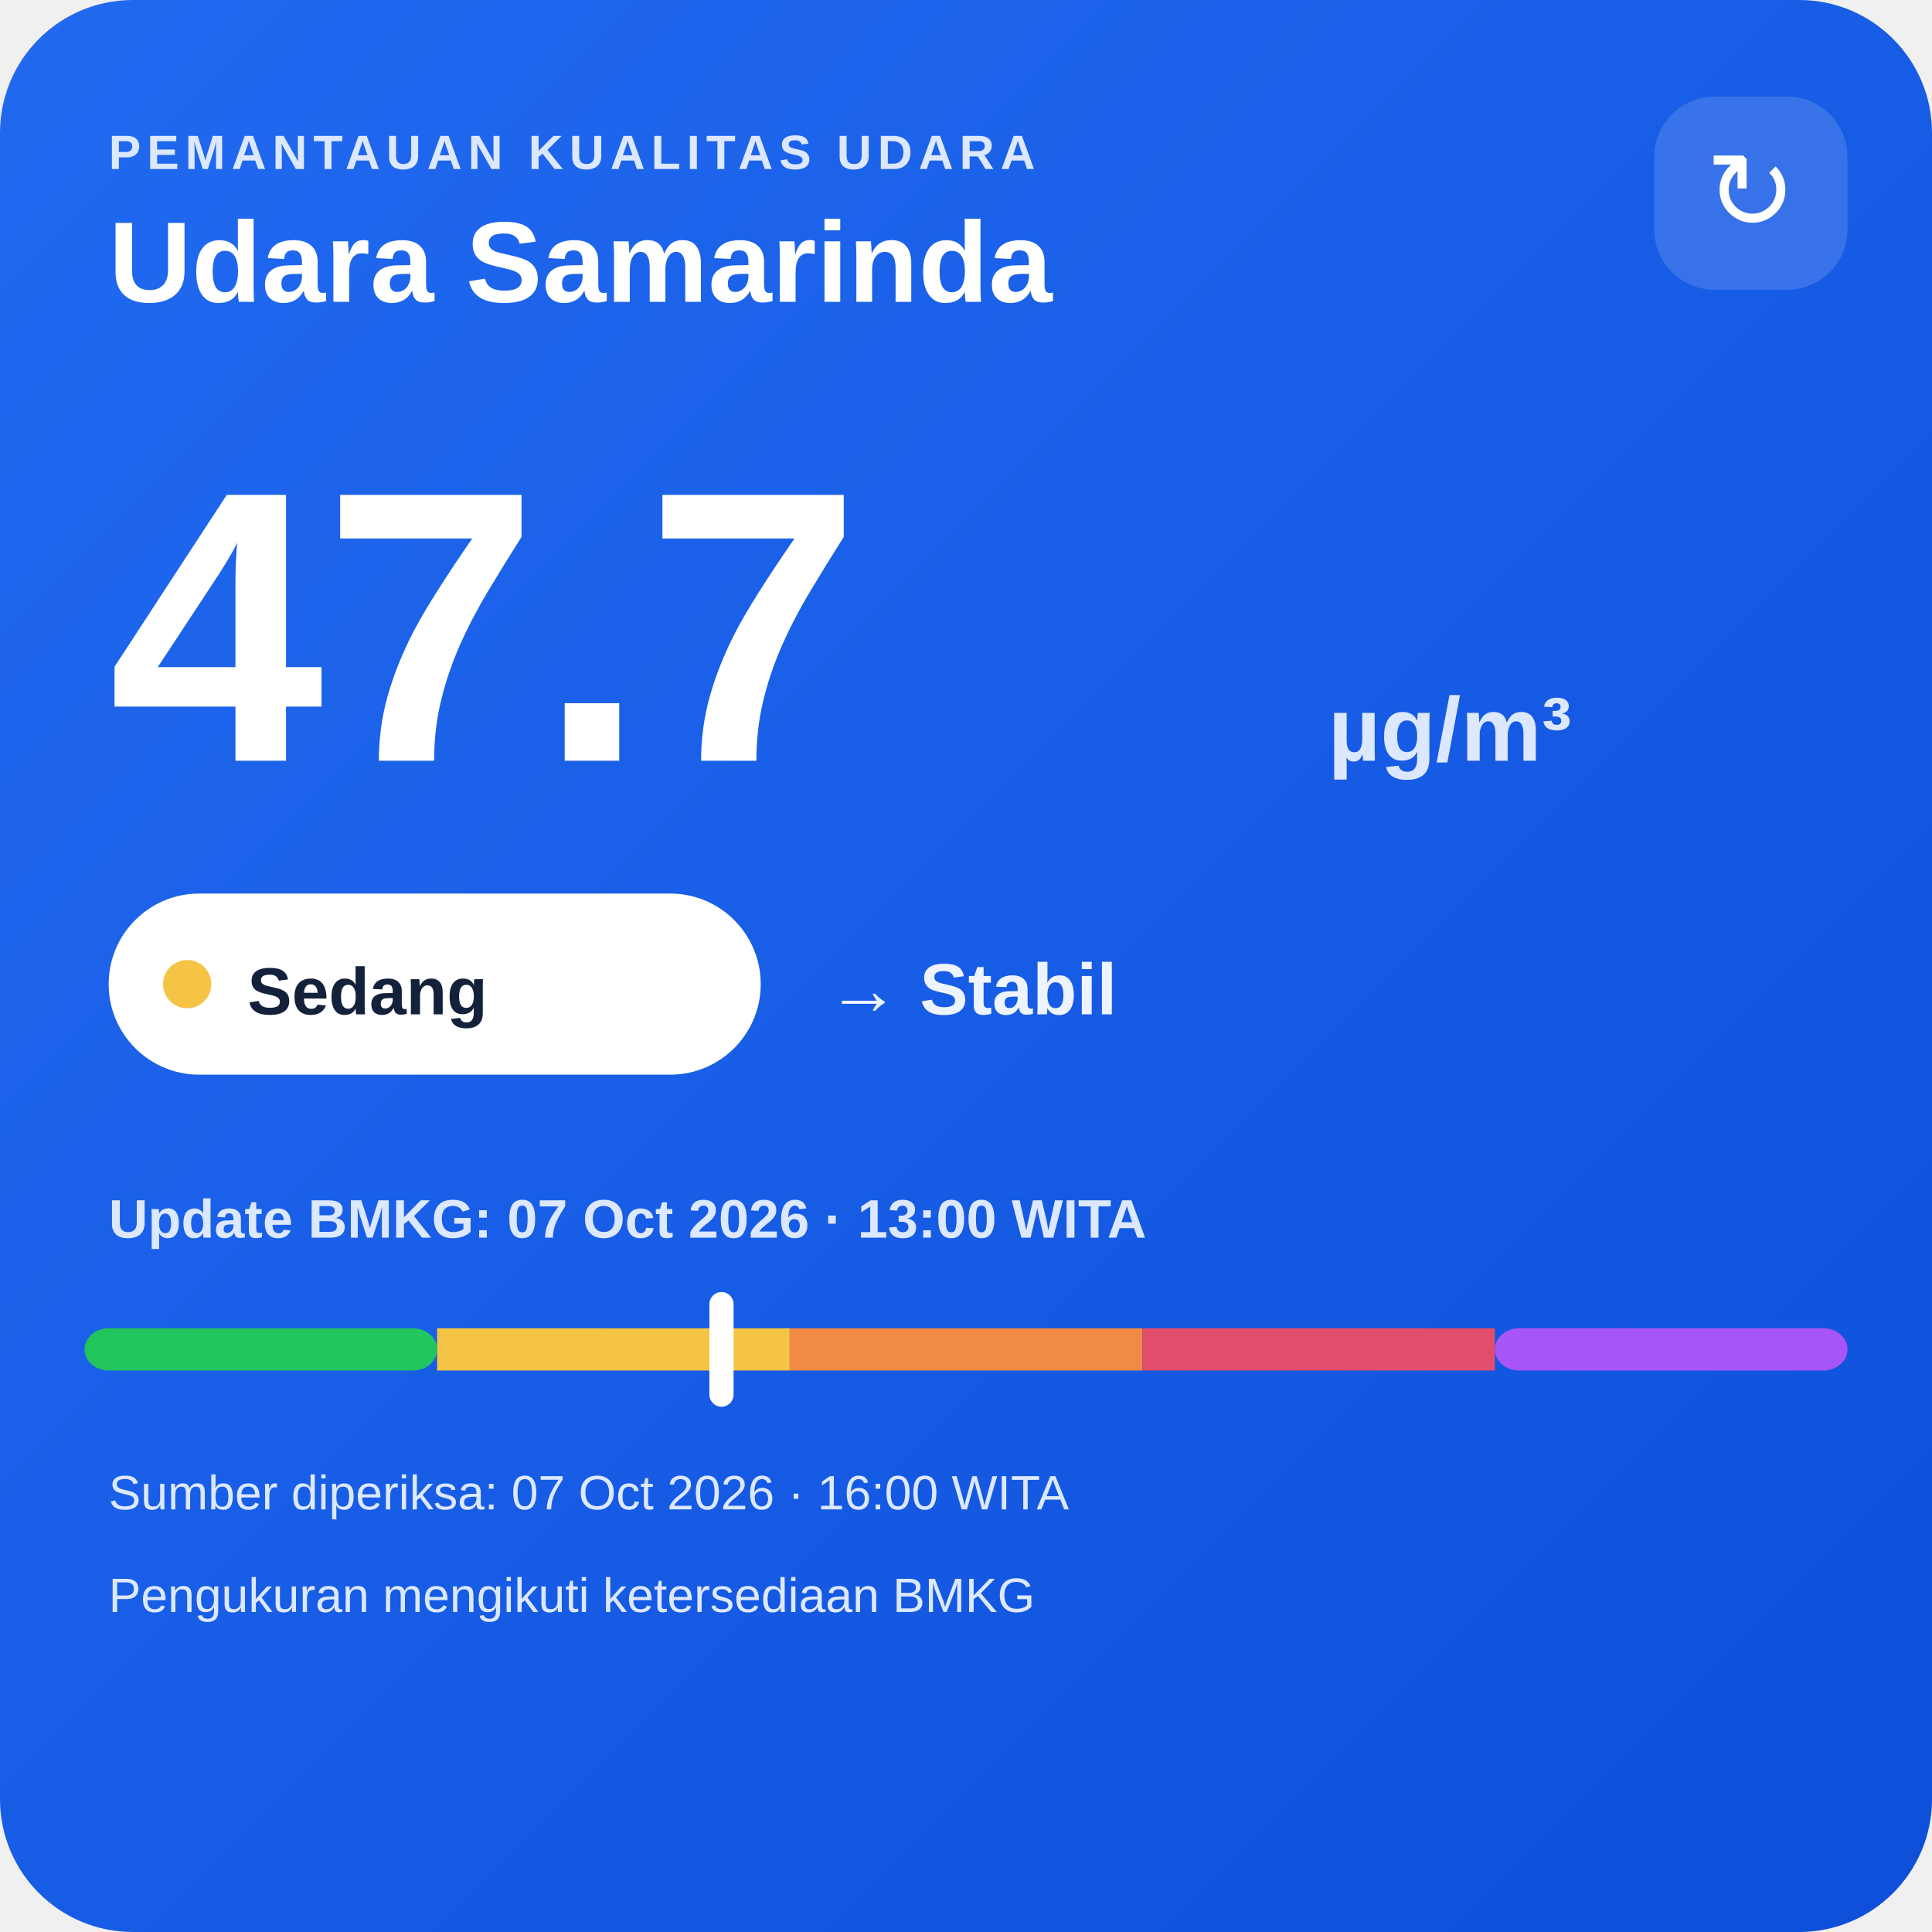
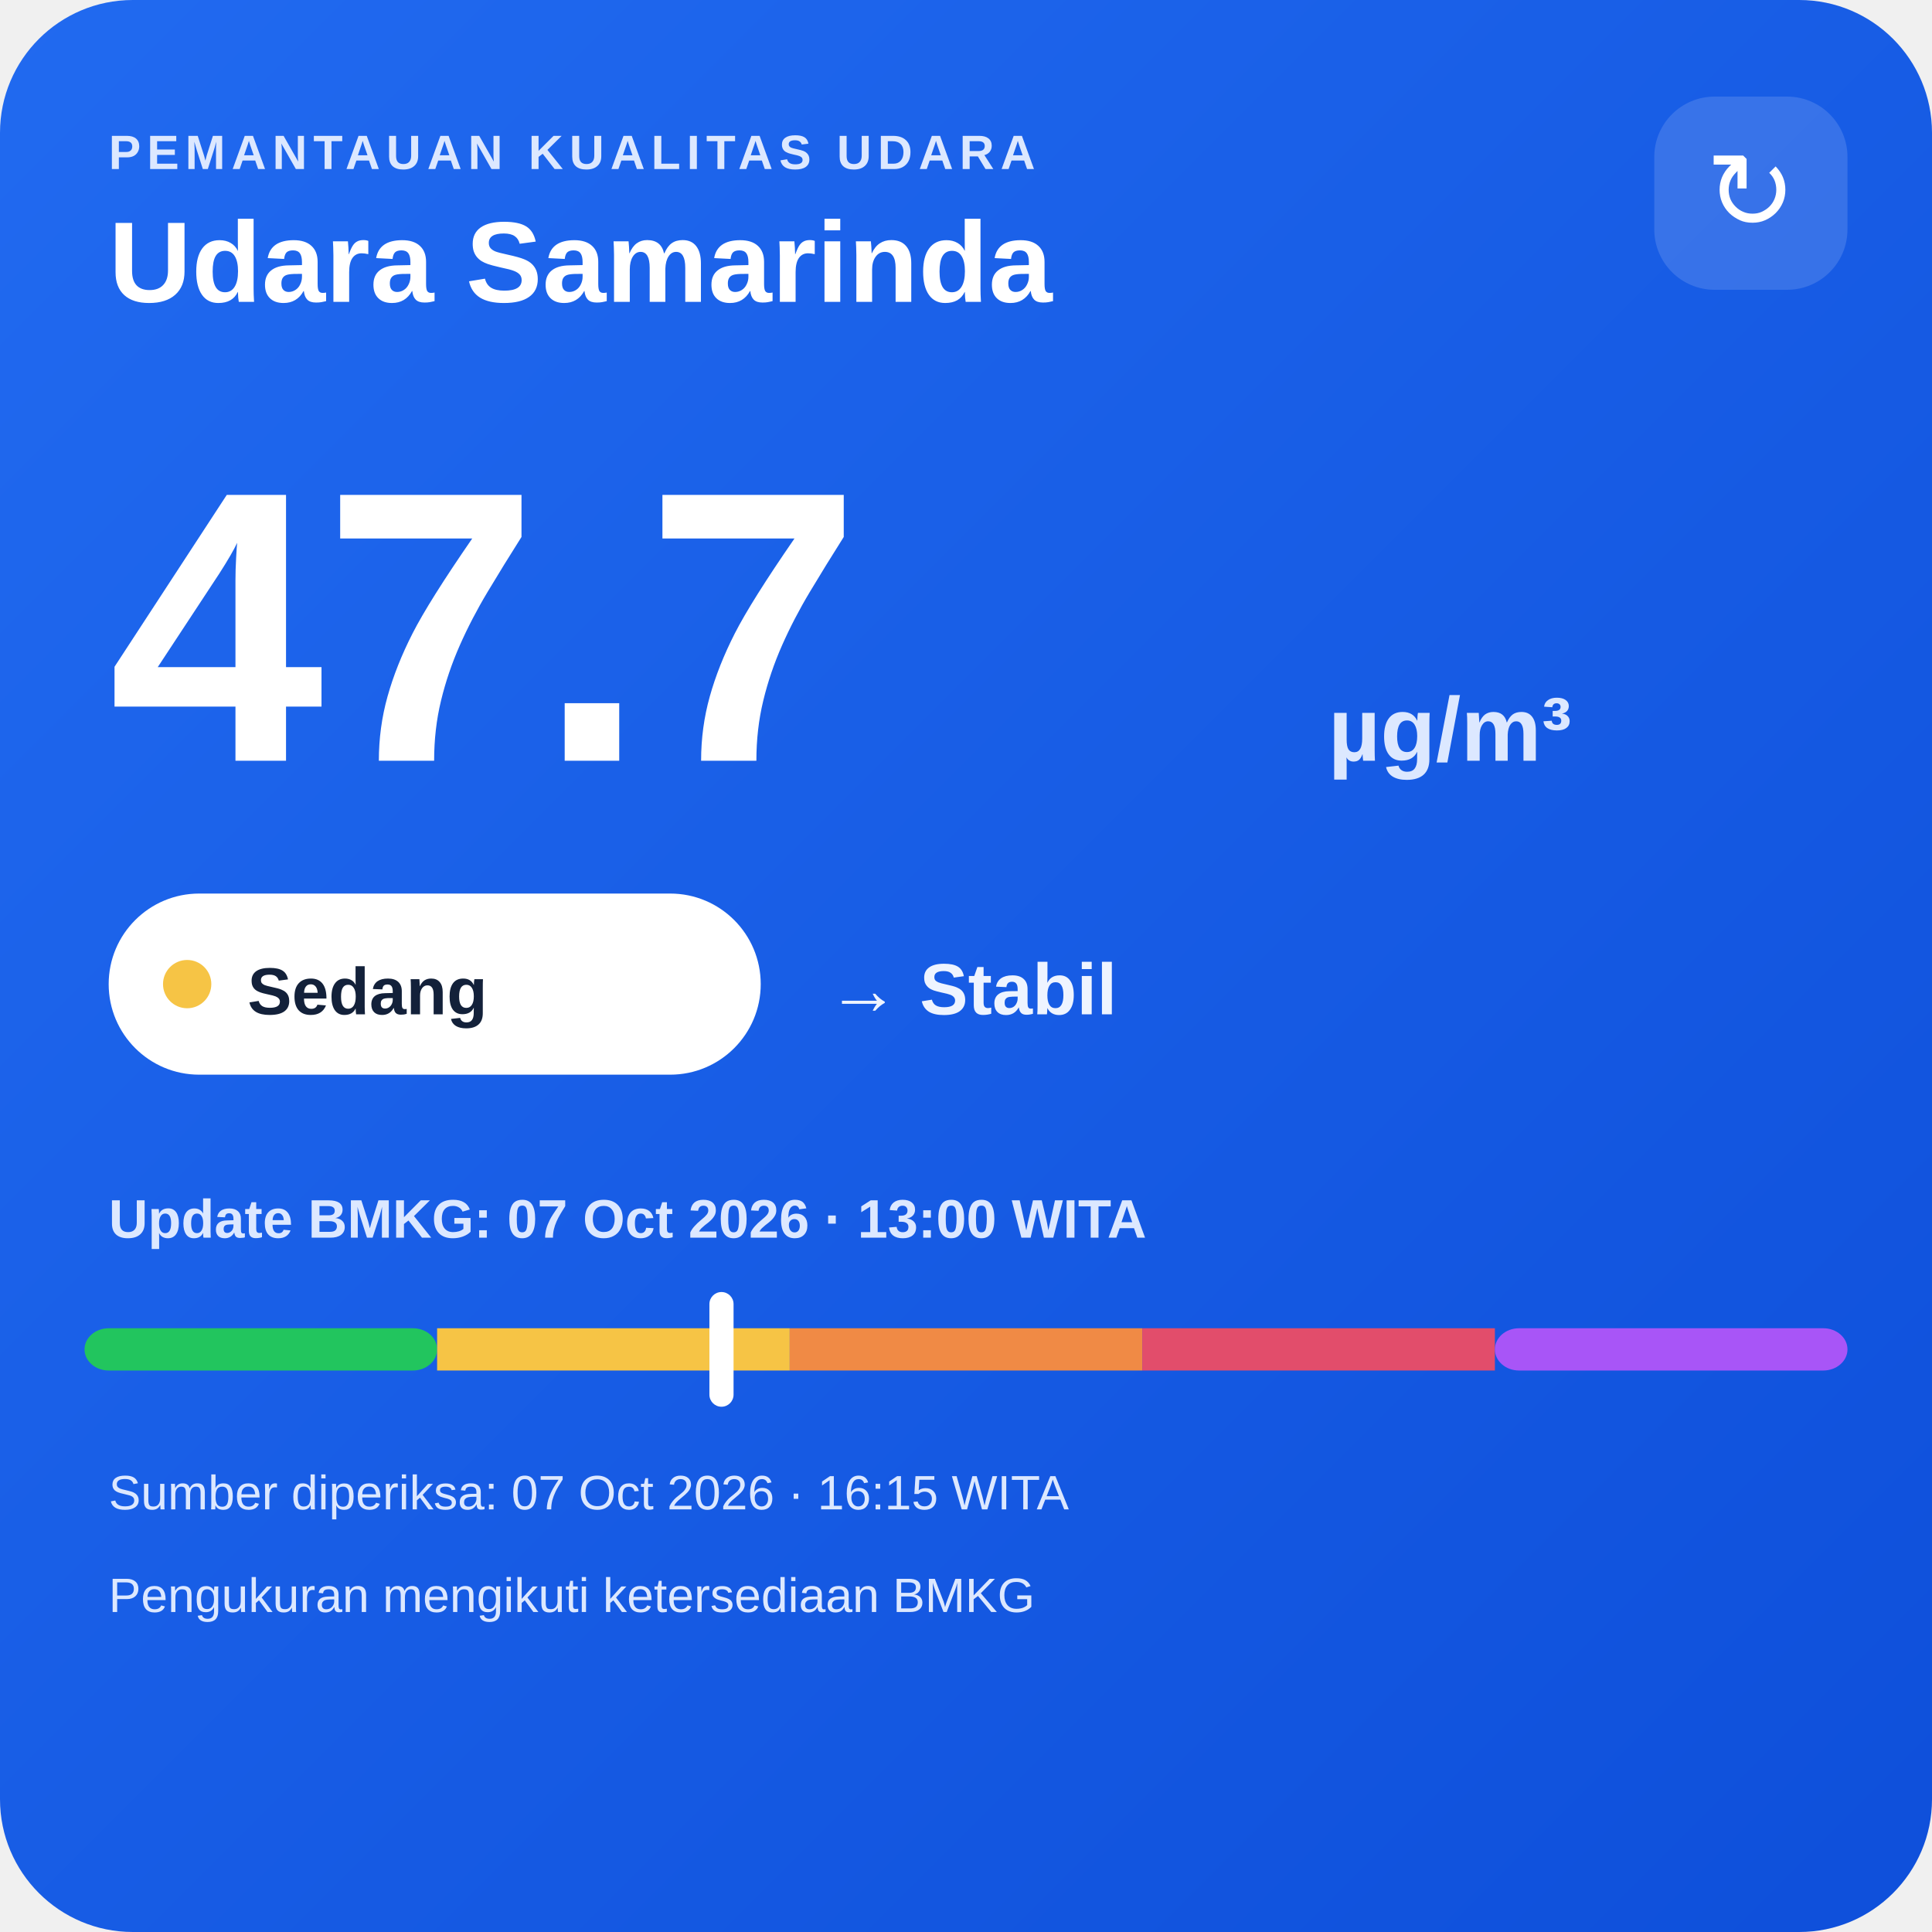
<svg xmlns="http://www.w3.org/2000/svg" width="320" height="320" viewBox="0 0 320 320">
  <defs>
    <linearGradient id="bg" x1="0" y1="0" x2="1" y2="1">
      <stop offset="0" stop-color="#216af0" />
      <stop offset="1" stop-color="#0e4fda" />
    </linearGradient>
  </defs>
  <rect width="320" height="320" rx="22" fill="url(#bg)" />
  <text x="18" y="28" fill="#dce8ff" font-family="Arial,sans-serif" font-size="8" font-weight="700" letter-spacing="1">PEMANTAUAN KUALITAS UDARA</text>
  <text x="18" y="50" fill="#ffffff" font-family="Arial,sans-serif" font-size="19" font-weight="700">Udara Samarinda</text>
  <rect x="274" y="16" width="32" height="32" rx="10" fill="#ffffff" fill-opacity=".14" />
  <text x="290" y="38" text-anchor="middle" fill="#ffffff" font-family="Arial,sans-serif" font-size="18">↻</text>
  <text x="18" y="126" fill="#ffffff" font-family="Arial,sans-serif" font-size="64" font-weight="800">47.7</text>
  <text x="220" y="126" fill="#dce8ff" font-family="Arial,sans-serif" font-size="15" font-weight="700">µg/m³</text>
  <rect x="18" y="148" width="108" height="30" rx="15" fill="#ffffff" />
  <circle cx="31" cy="163" r="4" fill="#f6c445" />
  <text x="41" y="168" fill="#13213a" font-family="Arial,sans-serif" font-size="11" font-weight="700">Sedang</text>
  <text x="137" y="168" fill="#eef4ff" font-family="Arial,sans-serif" font-size="12" font-weight="700">→ Stabil</text>
  <text x="18" y="205" fill="#dce8ff" font-family="Arial,sans-serif" font-size="9" font-weight="700">Update BMKG: 07 Oct 2026 · 13:00 WITA</text>
  <rect x="14" y="220" width="58.4" height="7" rx="4" fill="#22c55e" />
  <rect x="72.4" y="220" width="58.4" height="7" fill="#f6c445" />
  <rect x="130.8" y="220" width="58.4" height="7" fill="#f08a45" />
  <rect x="189.2" y="220" width="58.4" height="7" fill="#e24d6b" />
  <rect x="247.6" y="220" width="58.4" height="7" rx="4" fill="#a855f7" />
  <rect x="117.5" y="214" width="4" height="19" rx="2" fill="#ffffff" />
-   <text x="18" y="250" fill="#dce8ff" font-family="Arial,sans-serif" font-size="8">Sumber diperiksa: 07 Oct 2026 · 16:00 WITA</text>
+   <text x="18" y="250" fill="#dce8ff" font-family="Arial,sans-serif" font-size="8">Sumber diperiksa: 07 Oct 2026 · 16:15 WITA</text>
  <text x="18" y="267" fill="#dce8ff" font-family="Arial,sans-serif" font-size="8">Pengukuran mengikuti ketersediaan BMKG</text>
</svg>
